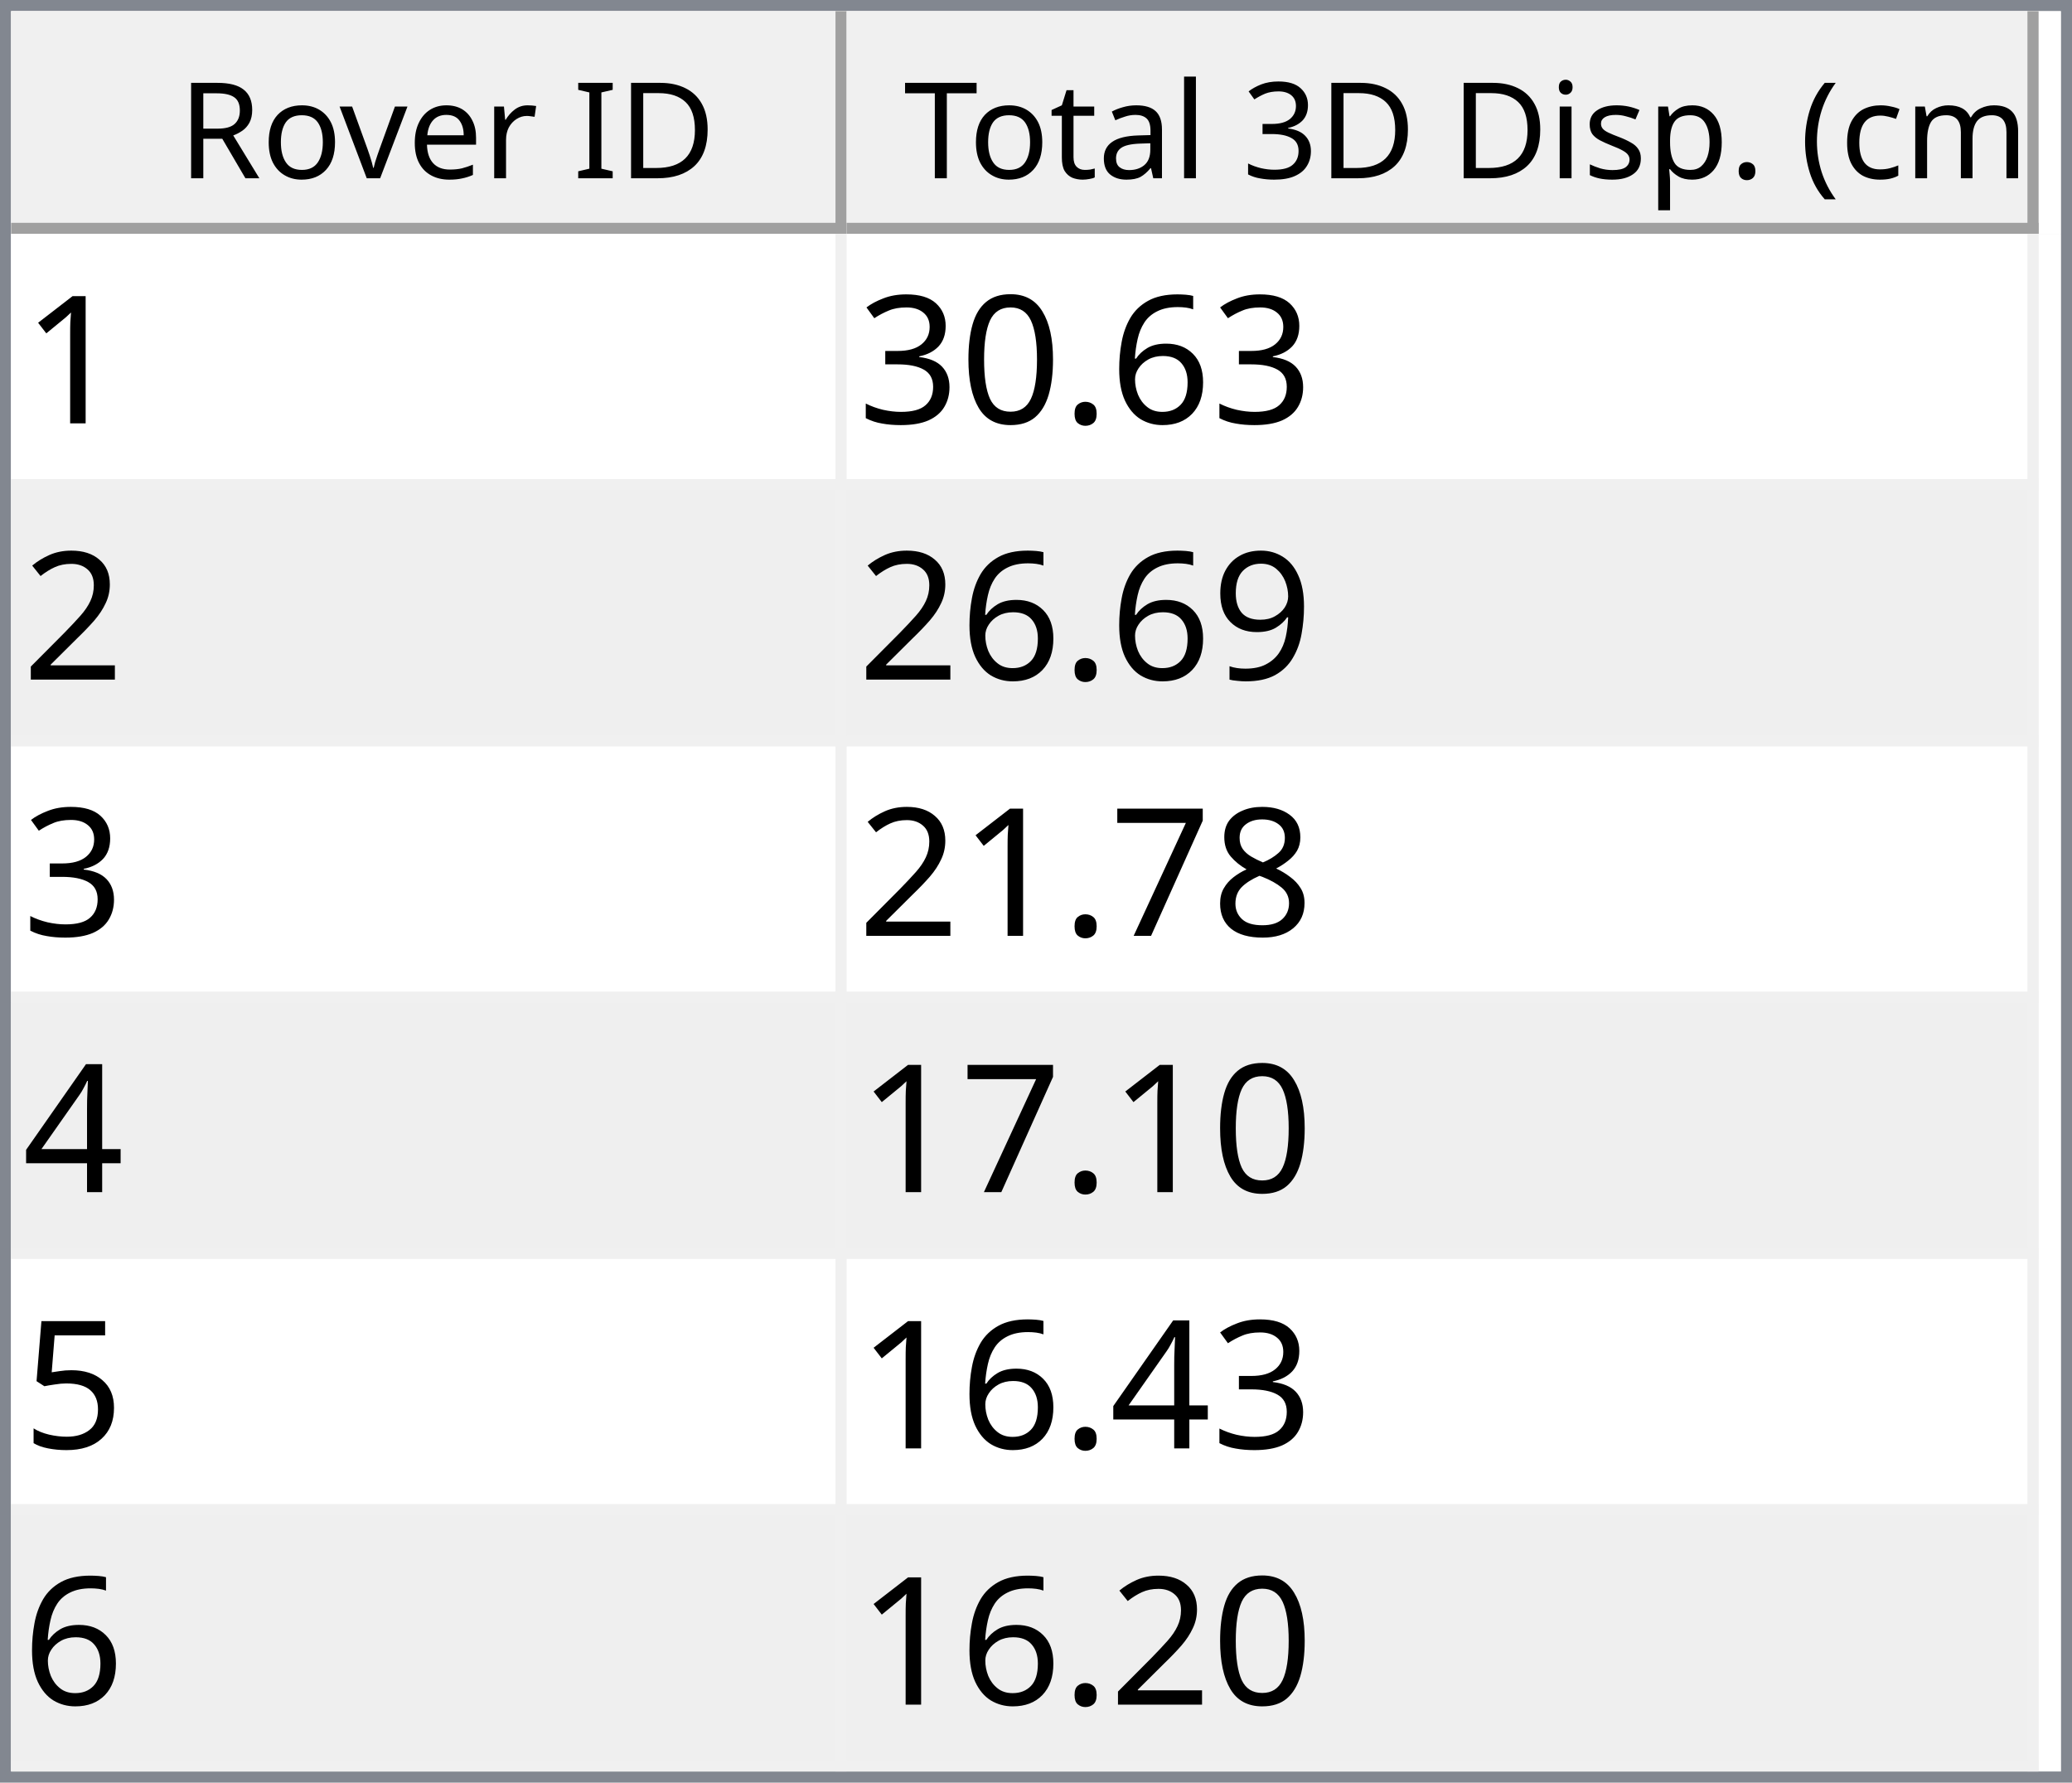
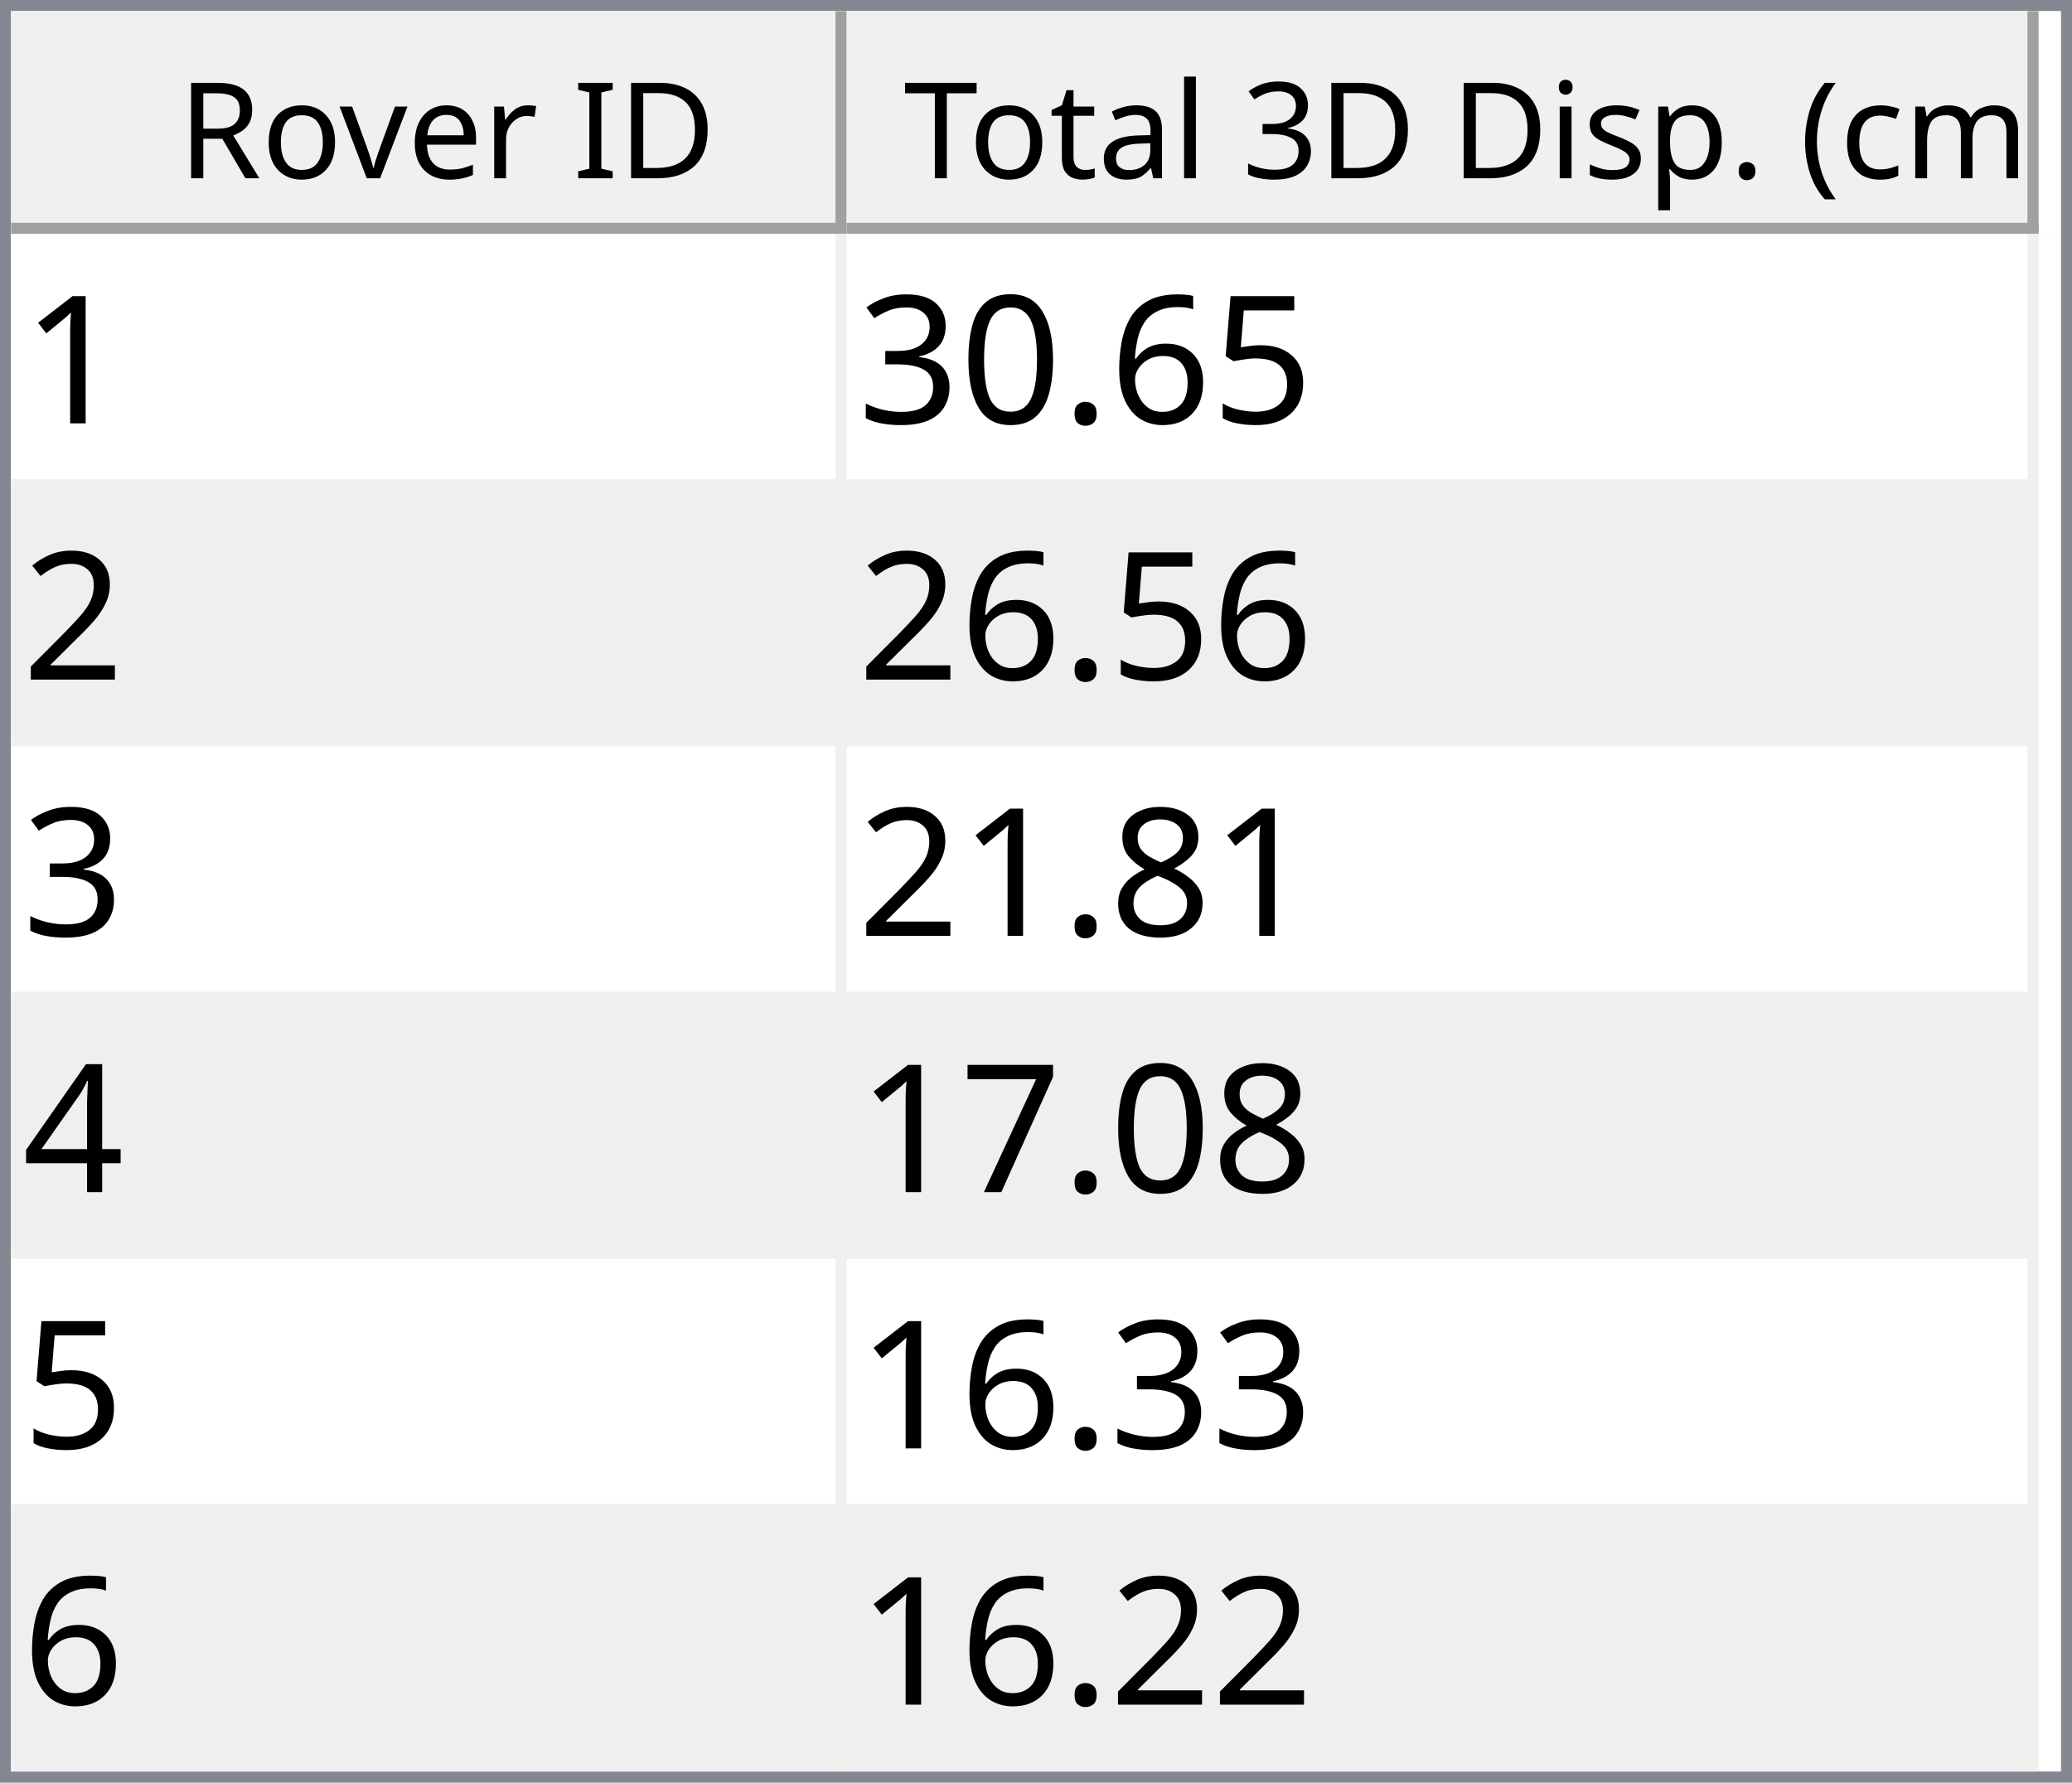
<svg xmlns="http://www.w3.org/2000/svg" style="fill-opacity:1; color-rendering:auto; color-interpolation:auto; text-rendering:auto; stroke:black; stroke-linecap:square; stroke-miterlimit:10; shape-rendering:auto; stroke-opacity:1; fill:black; stroke-dasharray:none; font-weight:normal; stroke-width:1; font-family:'Dialog'; font-style:normal; stroke-linejoin:miter; font-size:12px; stroke-dashoffset:0; image-rendering:auto;" width="186" height="160">
  <defs id="genericDefs" />
  <g>
    <defs id="defs1">
      <clipPath clipPathUnits="userSpaceOnUse" id="clipPath1">
        <path d="M0 0 L186 0 L186 160 L0 160 L0 0 Z" />
      </clipPath>
      <clipPath clipPathUnits="userSpaceOnUse" id="clipPath2">
        <path d="M0 0 L0 160 L186 160 L186 0 Z" />
      </clipPath>
      <clipPath clipPathUnits="userSpaceOnUse" id="clipPath3">
        <path d="M0 0 L0 20 L184 20 L184 0 Z" />
      </clipPath>
      <clipPath clipPathUnits="userSpaceOnUse" id="clipPath4">
        <path d="M0 0 L0 20 L75 20 L75 0 Z" />
      </clipPath>
      <clipPath clipPathUnits="userSpaceOnUse" id="clipPath5">
        <path d="M1 1 L1 19 L74 19 L74 1 Z" />
      </clipPath>
      <clipPath clipPathUnits="userSpaceOnUse" id="clipPath6">
        <path d="M0 0 L0 18 L73 18 L73 0 Z" />
      </clipPath>
      <clipPath clipPathUnits="userSpaceOnUse" id="clipPath7">
        <path d="M-0.5 -0.5 L-0.5 19.5 L74.5 19.5 L74.5 -0.5 Z" />
      </clipPath>
      <clipPath clipPathUnits="userSpaceOnUse" id="clipPath8">
        <path d="M0 0 L0 20 L107 20 L107 0 Z" />
      </clipPath>
      <clipPath clipPathUnits="userSpaceOnUse" id="clipPath9">
        <path d="M1 1 L1 19 L106 19 L106 1 Z" />
      </clipPath>
      <clipPath clipPathUnits="userSpaceOnUse" id="clipPath10">
        <path d="M0 0 L0 18 L105 18 L105 0 Z" />
      </clipPath>
      <clipPath clipPathUnits="userSpaceOnUse" id="clipPath11">
        <path d="M-0.5 -0.5 L-0.5 19.5 L106.5 19.5 L106.5 -0.5 Z" />
      </clipPath>
      <clipPath clipPathUnits="userSpaceOnUse" id="clipPath12">
        <path d="M0 0 L0 138 L184 138 L184 0 Z" />
      </clipPath>
      <clipPath clipPathUnits="userSpaceOnUse" id="clipPath13">
        <path d="M0 0 L0 138 L182 138 L182 0 Z" />
      </clipPath>
      <clipPath clipPathUnits="userSpaceOnUse" id="clipPath14">
        <path d="M-0.5 -0.5 L-0.5 137.5 L181.5 137.5 L181.5 -0.5 Z" />
      </clipPath>
      <clipPath clipPathUnits="userSpaceOnUse" id="clipPath15">
        <path d="M0 0 L0 22 L74 22 L74 0 Z" />
      </clipPath>
      <clipPath clipPathUnits="userSpaceOnUse" id="clipPath16">
        <path d="M0 0 L0 22 L106 22 L106 0 Z" />
      </clipPath>
      <font horiz-adv-x="64.551" id="font1">
        <font-face ascent="107.91" descent="25.098" units-per-em="100" style="font-style:normal; font-family:Segoe UI; font-weight:normal;" />
        <missing-glyph horiz-adv-x="64.551" d="M8.109 0 L8.109 68.266 L56.453 68.266 L56.453 0 L8.109 0 ZM15.328 7.234 L49.219 7.234 L49.219 61.031 L15.328 61.031 L15.328 7.234 Z" />
        <glyph unicode="D" horiz-adv-x="70.117" d="M9.188 0 L9.188 70.016 L28.516 70.016 Q65.531 70.016 65.531 35.891 Q65.531 19.672 55.25 9.836 Q44.969 0 27.734 0 L9.188 0 ZM17.391 62.594 L17.391 7.422 L27.828 7.422 Q41.609 7.422 49.273 14.797 Q56.938 22.172 56.938 35.688 Q56.938 62.594 28.328 62.594 L17.391 62.594 Z" />
        <glyph unicode="I" horiz-adv-x="26.611" d="M17.391 0 L9.188 0 L9.188 70.016 L17.391 70.016 L17.391 0 Z" />
        <glyph unicode=" " horiz-adv-x="27.393" d="" />
        <glyph unicode="r" horiz-adv-x="34.766" d="M34.188 41.891 Q32.078 43.5 28.125 43.5 Q23 43.5 19.555 38.672 Q16.109 33.844 16.109 25.484 L16.109 0 L8.109 0 L8.109 50 L16.109 50 L16.109 39.703 L16.312 39.703 Q18.016 44.969 21.531 47.922 Q25.047 50.875 29.391 50.875 Q32.516 50.875 34.188 50.203 L34.188 41.891 Z" />
        <glyph unicode="e" horiz-adv-x="52.295" d="M48.297 23 L12.984 23 Q13.188 14.656 17.484 10.109 Q21.781 5.562 29.297 5.562 Q37.75 5.562 44.828 11.141 L44.828 3.609 Q38.234 -1.172 27.391 -1.172 Q16.797 -1.172 10.742 5.641 Q4.688 12.453 4.688 24.812 Q4.688 36.469 11.305 43.82 Q17.922 51.172 27.734 51.172 Q37.547 51.172 42.922 44.828 Q48.297 38.484 48.297 27.203 L48.297 23 ZM40.094 29.781 Q40.047 36.719 36.75 40.578 Q33.453 44.438 27.594 44.438 Q21.922 44.438 17.969 40.383 Q14.016 36.328 13.094 29.781 L40.094 29.781 Z" />
        <glyph unicode="v" horiz-adv-x="47.9" d="M47.406 50 L27.484 0 L19.625 0 L0.688 50 L9.469 50 L22.172 13.672 Q23.578 9.672 23.922 6.688 L24.125 6.688 Q24.609 10.453 25.688 13.484 L38.969 50 L47.406 50 Z" />
        <glyph unicode="o" horiz-adv-x="58.594" d="M29 -1.172 Q17.922 -1.172 11.305 5.836 Q4.688 12.844 4.688 24.422 Q4.688 37.016 11.57 44.094 Q18.453 51.172 30.172 51.172 Q41.359 51.172 47.633 44.289 Q53.906 37.406 53.906 25.203 Q53.906 13.234 47.141 6.031 Q40.375 -1.172 29 -1.172 ZM29.594 44.438 Q21.875 44.438 17.383 39.188 Q12.891 33.938 12.891 24.703 Q12.891 15.828 17.43 10.695 Q21.969 5.562 29.594 5.562 Q37.359 5.562 41.531 10.594 Q45.703 15.625 45.703 24.906 Q45.703 34.281 41.531 39.359 Q37.359 44.438 29.594 44.438 Z" />
        <glyph unicode="R" horiz-adv-x="59.814" d="M59.375 0 L49.609 0 L37.891 19.625 Q36.281 22.359 34.766 24.289 Q33.25 26.219 31.664 27.438 Q30.078 28.656 28.25 29.219 Q26.422 29.781 24.125 29.781 L17.391 29.781 L17.391 0 L9.188 0 L9.188 70.016 L30.078 70.016 Q34.672 70.016 38.555 68.867 Q42.438 67.719 45.289 65.375 Q48.141 63.031 49.758 59.547 Q51.375 56.062 51.375 51.375 Q51.375 47.703 50.273 44.656 Q49.172 41.609 47.148 39.211 Q45.125 36.812 42.266 35.133 Q39.406 33.453 35.844 32.516 L35.844 32.328 Q37.594 31.547 38.891 30.547 Q40.188 29.547 41.359 28.18 Q42.531 26.812 43.68 25.078 Q44.828 23.344 46.234 21.047 L59.375 0 ZM17.391 62.594 L17.391 37.203 L28.516 37.203 Q31.594 37.203 34.203 38.133 Q36.812 39.062 38.719 40.797 Q40.625 42.531 41.703 45.047 Q42.781 47.562 42.781 50.688 Q42.781 56.297 39.141 59.445 Q35.5 62.594 28.609 62.594 L17.391 62.594 Z" />
        <glyph unicode=")" horiz-adv-x="30.176" d="M8.297 -15.922 L1.172 -15.922 Q16.406 2.344 16.406 26.812 Q16.406 51.469 1.078 70.016 L8.297 70.016 Q23.531 52.156 23.531 26.703 Q23.531 1.375 8.297 -15.922 Z" />
        <glyph unicode="m" horiz-adv-x="86.133" d="M79.109 0 L71.094 0 L71.094 28.719 Q71.094 37.016 68.531 40.727 Q65.969 44.438 59.906 44.438 Q54.781 44.438 51.195 39.75 Q47.609 35.062 47.609 28.516 L47.609 0 L39.594 0 L39.594 29.688 Q39.594 44.438 28.219 44.438 Q22.953 44.438 19.531 40.016 Q16.109 35.594 16.109 28.516 L16.109 0 L8.109 0 L8.109 50 L16.109 50 L16.109 42.094 L16.312 42.094 Q21.625 51.172 31.844 51.172 Q36.969 51.172 40.773 48.312 Q44.578 45.453 46 40.828 Q51.562 51.172 62.594 51.172 Q79.109 51.172 79.109 30.812 L79.109 0 Z" />
        <glyph unicode="c" horiz-adv-x="46.191" d="M42.188 2.297 Q36.422 -1.172 28.516 -1.172 Q17.828 -1.172 11.258 5.789 Q4.688 12.75 4.688 23.828 Q4.688 36.188 11.766 43.68 Q18.844 51.172 30.672 51.172 Q37.25 51.172 42.281 48.734 L42.281 40.531 Q36.719 44.438 30.375 44.438 Q22.703 44.438 17.797 38.945 Q12.891 33.453 12.891 24.516 Q12.891 15.719 17.508 10.641 Q22.125 5.562 29.891 5.562 Q36.422 5.562 42.188 9.906 L42.188 2.297 Z" />
        <glyph unicode="(" horiz-adv-x="30.176" d="M29.109 -15.922 L21.969 -15.922 Q6.844 1.375 6.844 26.703 Q6.844 52.156 21.969 70.016 L29.203 70.016 Q13.875 51.469 13.875 26.812 Q13.875 2.344 29.109 -15.922 Z" />
        <glyph unicode="." horiz-adv-x="21.68" d="M10.891 -1.078 Q8.641 -1.078 7.055 0.539 Q5.469 2.156 5.469 4.391 Q5.469 6.641 7.055 8.273 Q8.641 9.906 10.891 9.906 Q13.188 9.906 14.797 8.273 Q16.406 6.641 16.406 4.391 Q16.406 2.156 14.797 0.539 Q13.188 -1.078 10.891 -1.078 Z" />
        <glyph unicode="p" horiz-adv-x="58.789" d="M16.312 7.234 L16.109 7.234 L16.109 -23 L8.109 -23 L8.109 50 L16.109 50 L16.109 41.219 L16.312 41.219 Q22.219 51.172 33.594 51.172 Q43.266 51.172 48.688 44.461 Q54.109 37.75 54.109 26.469 Q54.109 13.922 48 6.375 Q41.891 -1.172 31.297 -1.172 Q21.578 -1.172 16.312 7.234 ZM16.109 27.391 L16.109 20.406 Q16.109 14.203 20.141 9.883 Q24.172 5.562 30.375 5.562 Q37.641 5.562 41.773 11.133 Q45.906 16.703 45.906 26.609 Q45.906 34.969 42.047 39.703 Q38.188 44.438 31.594 44.438 Q24.609 44.438 20.359 39.578 Q16.109 34.719 16.109 27.391 Z" />
        <glyph unicode="s" horiz-adv-x="42.432" d="M5.078 1.812 L5.078 10.406 Q11.625 5.562 19.484 5.562 Q30.031 5.562 30.031 12.594 Q30.031 14.594 29.125 15.992 Q28.219 17.391 26.68 18.461 Q25.141 19.531 23.07 20.383 Q21 21.234 18.609 22.172 Q15.281 23.484 12.766 24.828 Q10.25 26.172 8.57 27.859 Q6.891 29.547 6.031 31.695 Q5.172 33.844 5.172 36.719 Q5.172 40.234 6.789 42.945 Q8.406 45.656 11.086 47.484 Q13.766 49.312 17.211 50.242 Q20.656 51.172 24.312 51.172 Q30.812 51.172 35.938 48.922 L35.938 40.828 Q30.422 44.438 23.25 44.438 Q21 44.438 19.195 43.922 Q17.391 43.406 16.094 42.477 Q14.797 41.547 14.086 40.258 Q13.375 38.969 13.375 37.406 Q13.375 35.453 14.086 34.133 Q14.797 32.812 16.164 31.789 Q17.531 30.766 19.484 29.938 Q21.438 29.109 23.922 28.125 Q27.25 26.859 29.883 25.516 Q32.516 24.172 34.375 22.484 Q36.234 20.797 37.234 18.602 Q38.234 16.406 38.234 13.375 Q38.234 9.672 36.602 6.938 Q34.969 4.203 32.234 2.398 Q29.5 0.594 25.93 -0.289 Q22.359 -1.172 18.453 -1.172 Q10.75 -1.172 5.078 1.812 Z" />
        <glyph unicode="i" horiz-adv-x="24.219" d="M12.203 62.703 Q10.062 62.703 8.547 64.164 Q7.031 65.625 7.031 67.875 Q7.031 70.125 8.547 71.609 Q10.062 73.094 12.203 73.094 Q14.406 73.094 15.945 71.609 Q17.484 70.125 17.484 67.875 Q17.484 65.719 15.945 64.211 Q14.406 62.703 12.203 62.703 ZM16.109 0 L8.109 0 L8.109 50 L16.109 50 L16.109 0 Z" />
        <glyph unicode="3" horiz-adv-x="53.906" d="M46.531 19.828 Q46.531 15.094 44.75 11.211 Q42.969 7.328 39.719 4.57 Q36.469 1.812 31.93 0.297 Q27.391 -1.219 21.922 -1.219 Q11.922 -1.219 6 2.594 L6 11.188 Q13.094 5.609 22.219 5.609 Q25.875 5.609 28.828 6.539 Q31.781 7.469 33.906 9.227 Q36.031 10.984 37.18 13.477 Q38.328 15.969 38.328 19.094 Q38.328 32.812 18.797 32.812 L12.984 32.812 L12.984 39.594 L18.5 39.594 Q35.797 39.594 35.797 52.484 Q35.797 64.406 22.609 64.406 Q15.188 64.406 8.688 59.422 L8.688 67.188 Q15.375 71.188 24.609 71.188 Q29 71.188 32.57 69.969 Q36.141 68.75 38.68 66.555 Q41.219 64.359 42.609 61.281 Q44 58.203 44 54.5 Q44 40.672 30.031 36.719 L30.031 36.531 Q33.594 36.141 36.625 34.797 Q39.656 33.453 41.852 31.305 Q44.047 29.156 45.289 26.25 Q46.531 23.344 46.531 19.828 Z" />
        <glyph unicode="l" horiz-adv-x="24.219" d="M16.109 0 L8.109 0 L8.109 74.031 L16.109 74.031 L16.109 0 Z" />
        <glyph unicode="a" horiz-adv-x="50.879" d="M43.891 0 L35.891 0 L35.891 7.812 L35.688 7.812 Q30.469 -1.172 20.312 -1.172 Q12.844 -1.172 8.617 2.781 Q4.391 6.734 4.391 13.281 Q4.391 27.297 20.906 29.594 L35.891 31.688 Q35.891 44.438 25.594 44.438 Q16.547 44.438 9.281 38.281 L9.281 46.484 Q16.656 51.172 26.266 51.172 Q43.891 51.172 43.891 32.516 L43.891 0 ZM35.891 25.297 L23.828 23.641 Q18.266 22.859 15.43 20.875 Q12.594 18.891 12.594 13.875 Q12.594 10.203 15.211 7.883 Q17.828 5.562 22.172 5.562 Q28.125 5.562 32.008 9.742 Q35.891 13.922 35.891 20.312 L35.891 25.297 Z" />
        <glyph unicode="t" horiz-adv-x="33.887" d="M31.297 0.484 Q28.469 -1.078 23.828 -1.078 Q10.688 -1.078 10.688 13.578 L10.688 43.172 L2.094 43.172 L2.094 50 L10.688 50 L10.688 62.203 L18.703 64.797 L18.703 50 L31.297 50 L31.297 43.172 L18.703 43.172 L18.703 14.984 Q18.703 9.969 20.414 7.82 Q22.125 5.672 26.078 5.672 Q29.109 5.672 31.297 7.328 L31.297 0.484 Z" />
        <glyph unicode="T" horiz-adv-x="52.393" d="M50.594 62.594 L30.375 62.594 L30.375 0 L22.172 0 L22.172 62.594 L2 62.594 L2 70.016 L50.594 70.016 L50.594 62.594 Z" />
      </font>
      <font horiz-adv-x="75.0" id="font2">
        <font-face ascent="100.537" descent="21.973" units-per-em="100" style="font-style:normal; font-family:sans-serif; font-weight:normal;" />
        <missing-glyph horiz-adv-x="75.0" d="M12.5 0 L12.5 62.5 L62.5 62.5 L62.5 0 L12.5 0 ZM14.062 1.562 L60.938 1.562 L60.938 60.938 L14.062 60.938 L14.062 1.562 Z" />
        <glyph unicode="1" horiz-adv-x="55.615" d="M37.25 0 L28.469 0 L28.469 56 Q25.297 52.984 20.141 49.953 Q14.984 46.922 10.891 45.406 L10.891 53.906 Q18.266 57.375 23.781 62.305 Q29.297 67.234 31.594 71.875 L37.25 71.875 L37.25 0 Z" />
+         <glyph unicode="5" horiz-adv-x="55.615" d="M4.156 18.75 L13.375 19.531 Q14.406 12.797 18.141 9.398 Q21.875 6 27.156 6 Q33.5 6 37.891 10.789 Q42.281 15.578 42.281 23.484 Q42.281 31 38.062 35.352 Q33.844 39.703 27 39.703 Q22.75 39.703 19.336 37.773 Q15.922 35.844 13.969 32.766 L5.719 33.844 L12.641 70.609 L48.25 70.609 L48.25 62.203 L19.672 62.203 L15.828 42.969 Q22.266 47.469 29.344 47.469 Q38.719 47.469 45.164 40.969 Q51.609 34.469 51.609 24.266 Q51.609 14.547 45.953 7.469 Q39.062 -1.219 27.156 -1.219 Q17.391 -1.219 11.211 4.25 Q5.031 9.719 4.156 18.75 Z" />
        <glyph unicode="6" horiz-adv-x="55.615" d="M49.75 54.047 L41.016 53.375 Q39.844 58.547 37.703 60.891 Q34.125 64.656 28.906 64.656 Q24.703 64.656 21.531 62.312 Q17.391 59.281 14.992 53.469 Q12.594 47.656 12.5 36.922 Q15.672 41.75 20.266 44.094 Q24.859 46.438 29.891 46.438 Q38.672 46.438 44.852 39.969 Q51.031 33.5 51.031 23.25 Q51.031 16.5 48.125 10.719 Q45.219 4.938 40.141 1.859 Q35.062 -1.219 28.609 -1.219 Q17.625 -1.219 10.695 6.859 Q3.766 14.938 3.766 33.5 Q3.766 54.25 11.422 63.672 Q18.109 71.875 29.438 71.875 Q37.891 71.875 43.289 67.141 Q48.688 62.406 49.75 54.047 ZM13.875 23.188 Q13.875 18.656 15.797 14.508 Q17.719 10.359 21.188 8.18 Q24.656 6 28.469 6 Q34.031 6 38.039 10.492 Q42.047 14.984 42.047 22.703 Q42.047 30.125 38.086 34.398 Q34.125 38.672 28.125 38.672 Q22.172 38.672 18.023 34.398 Q13.875 30.125 13.875 23.188 Z" />
        <glyph unicode="." horiz-adv-x="27.783" d="M9.078 0 L9.078 10.016 L19.094 10.016 L19.094 0 L9.078 0 Z" />
        <glyph unicode="0" horiz-adv-x="55.615" d="M4.156 35.297 Q4.156 48 6.766 55.742 Q9.375 63.484 14.523 67.68 Q19.672 71.875 27.484 71.875 Q33.25 71.875 37.594 69.555 Q41.938 67.234 44.773 62.867 Q47.609 58.5 49.219 52.227 Q50.828 45.953 50.828 35.297 Q50.828 22.703 48.242 14.969 Q45.656 7.234 40.508 3.008 Q35.359 -1.219 27.484 -1.219 Q17.141 -1.219 11.234 6.203 Q4.156 15.141 4.156 35.297 ZM13.188 35.297 Q13.188 17.672 17.312 11.836 Q21.438 6 27.484 6 Q33.547 6 37.672 11.859 Q41.797 17.719 41.797 35.297 Q41.797 52.984 37.672 58.789 Q33.547 64.594 27.391 64.594 Q21.344 64.594 17.719 59.469 Q13.188 52.938 13.188 35.297 Z" />
        <glyph unicode="3" horiz-adv-x="55.615" d="M4.203 18.891 L12.984 20.062 Q14.5 12.594 18.141 9.297 Q21.781 6 27 6 Q33.203 6 37.477 10.297 Q41.75 14.594 41.75 20.953 Q41.75 27 37.797 30.93 Q33.844 34.859 27.734 34.859 Q25.25 34.859 21.531 33.891 L22.516 41.609 Q23.391 41.5 23.922 41.5 Q29.547 41.5 34.039 44.43 Q38.531 47.359 38.531 53.469 Q38.531 58.297 35.258 61.477 Q31.984 64.656 26.812 64.656 Q21.688 64.656 18.266 61.43 Q14.844 58.203 13.875 51.766 L5.078 53.328 Q6.688 62.156 12.398 67.016 Q18.109 71.875 26.609 71.875 Q32.469 71.875 37.398 69.359 Q42.328 66.844 44.945 62.5 Q47.562 58.156 47.562 53.266 Q47.562 48.641 45.07 44.828 Q42.578 41.016 37.703 38.766 Q44.047 37.312 47.562 32.695 Q51.078 28.078 51.078 21.141 Q51.078 11.766 44.242 5.25 Q37.406 -1.266 26.953 -1.266 Q17.531 -1.266 11.305 4.352 Q5.078 9.969 4.203 18.891 Z" />
        <glyph unicode="2" horiz-adv-x="55.615" d="M50.344 8.453 L50.344 0 L3.031 0 Q2.938 3.172 4.047 6.109 Q5.859 10.938 9.836 15.625 Q13.812 20.312 21.344 26.469 Q33.016 36.031 37.117 41.625 Q41.219 47.219 41.219 52.203 Q41.219 57.422 37.477 61.008 Q33.734 64.594 27.734 64.594 Q21.391 64.594 17.578 60.789 Q13.766 56.984 13.719 50.25 L4.688 51.172 Q5.609 61.281 11.664 66.578 Q17.719 71.875 27.938 71.875 Q38.234 71.875 44.242 66.164 Q50.25 60.453 50.25 52 Q50.25 47.703 48.492 43.555 Q46.734 39.406 42.656 34.812 Q38.578 30.219 29.109 22.219 Q21.188 15.578 18.945 13.211 Q16.703 10.844 15.234 8.453 L50.344 8.453 Z" />
-         <glyph unicode="9" horiz-adv-x="55.615" d="M5.469 16.547 L13.922 17.328 Q14.984 11.375 18.016 8.688 Q21.047 6 25.781 6 Q29.828 6 32.883 7.859 Q35.938 9.719 37.891 12.82 Q39.844 15.922 41.164 21.195 Q42.484 26.469 42.484 31.938 Q42.484 32.516 42.438 33.688 Q39.797 29.5 35.234 26.883 Q30.672 24.266 25.344 24.266 Q16.453 24.266 10.305 30.711 Q4.156 37.156 4.156 47.703 Q4.156 58.594 10.578 65.234 Q17 71.875 26.656 71.875 Q33.641 71.875 39.43 68.117 Q45.219 64.359 48.219 57.398 Q51.219 50.438 51.219 37.25 Q51.219 23.531 48.242 15.406 Q45.266 7.281 39.383 3.031 Q33.5 -1.219 25.594 -1.219 Q17.188 -1.219 11.867 3.445 Q6.547 8.109 5.469 16.547 ZM41.453 48.141 Q41.453 55.719 37.43 60.156 Q33.406 64.594 27.734 64.594 Q21.875 64.594 17.531 59.812 Q13.188 55.031 13.188 47.406 Q13.188 40.578 17.312 36.305 Q21.438 32.031 27.484 32.031 Q33.594 32.031 37.523 36.305 Q41.453 40.578 41.453 48.141 Z" />
        <glyph unicode="8" horiz-adv-x="55.615" d="M17.672 38.812 Q12.203 40.828 9.57 44.539 Q6.938 48.25 6.938 53.422 Q6.938 61.234 12.555 66.555 Q18.172 71.875 27.484 71.875 Q36.859 71.875 42.578 66.43 Q48.297 60.984 48.297 53.172 Q48.297 48.188 45.68 44.508 Q43.062 40.828 37.75 38.812 Q44.344 36.672 47.781 31.883 Q51.219 27.094 51.219 20.453 Q51.219 11.281 44.727 5.031 Q38.234 -1.219 27.641 -1.219 Q17.047 -1.219 10.547 5.055 Q4.047 11.328 4.047 20.703 Q4.047 27.688 7.594 32.398 Q11.141 37.109 17.672 38.812 ZM15.922 53.719 Q15.922 48.641 19.195 45.414 Q22.469 42.188 27.688 42.188 Q32.766 42.188 36.016 45.383 Q39.266 48.578 39.266 53.219 Q39.266 58.062 35.914 61.359 Q32.562 64.656 27.594 64.656 Q22.562 64.656 19.242 61.43 Q15.922 58.203 15.922 53.719 ZM13.094 20.656 Q13.094 16.891 14.875 13.375 Q16.656 9.859 20.172 7.93 Q23.688 6 27.734 6 Q34.031 6 38.133 10.055 Q42.234 14.109 42.234 20.359 Q42.234 26.703 38.016 30.859 Q33.797 35.016 27.438 35.016 Q21.234 35.016 17.164 30.914 Q13.094 26.812 13.094 20.656 Z" />
+         <glyph unicode="4" horiz-adv-x="55.615" d="M32.328 0 L32.328 17.141 L1.266 17.141 L1.266 25.203 L33.938 71.578 L41.109 71.578 L41.109 25.203 L50.781 25.203 L50.781 17.141 L41.109 17.141 L41.109 0 L32.328 0 ZM32.328 25.203 L32.328 57.469 L9.906 25.203 L32.328 25.203 Z" />
        <glyph unicode="7" horiz-adv-x="55.615" d="M4.734 62.203 L4.734 70.656 L51.078 70.656 L51.078 63.812 Q44.234 56.547 37.523 44.484 Q30.812 32.422 27.156 19.672 Q24.516 10.688 23.781 0 L14.75 0 Q14.891 8.453 18.062 20.414 Q21.234 32.375 27.172 43.484 Q33.109 54.594 39.797 62.203 L4.734 62.203 Z" />
-         <glyph unicode="4" horiz-adv-x="55.615" d="M32.328 0 L32.328 17.141 L1.266 17.141 L1.266 25.203 L33.938 71.578 L41.109 71.578 L41.109 25.203 L50.781 25.203 L50.781 17.141 L41.109 17.141 L41.109 0 L32.328 0 ZM32.328 25.203 L32.328 57.469 L9.906 25.203 L32.328 25.203 Z" />
-         <glyph unicode="5" horiz-adv-x="55.615" d="M4.156 18.75 L13.375 19.531 Q14.406 12.797 18.141 9.398 Q21.875 6 27.156 6 Q33.5 6 37.891 10.789 Q42.281 15.578 42.281 23.484 Q42.281 31 38.062 35.352 Q33.844 39.703 27 39.703 Q22.75 39.703 19.336 37.773 Q15.922 35.844 13.969 32.766 L5.719 33.844 L12.641 70.609 L48.25 70.609 L48.25 62.203 L19.672 62.203 L15.828 42.969 Q22.266 47.469 29.344 47.469 Q38.719 47.469 45.164 40.969 Q51.609 34.469 51.609 24.266 Q51.609 14.547 45.953 7.469 Q39.062 -1.219 27.156 -1.219 Q17.391 -1.219 11.211 4.25 Q5.031 9.719 4.156 18.75 Z" />
      </font>
    </defs>
    <g style="fill:white; stroke:white;">
      <rect x="0" y="0" width="186" style="clip-path:url(#clipPath1); stroke:none;" height="160" />
    </g>
    <g style="fill:white; text-rendering:optimizeSpeed; color-rendering:optimizeSpeed; image-rendering:optimizeSpeed; shape-rendering:crispEdges; stroke:white; color-interpolation:sRGB;">
      <rect x="0" width="186" height="160" y="0" style="stroke:none;" />
      <path style="stroke:none;" d="M0 160 L186 160 L186 0 L0 0 Z" />
    </g>
    <g style="fill:rgb(240,240,240); font-family:'Segoe UI'; stroke:rgb(240,240,240);">
      <rect x="0" y="0" width="186" style="clip-path:url(#clipPath2); stroke:none;" height="160" />
    </g>
    <g style="fill:rgb(130,135,144); font-family:'Segoe UI'; stroke:rgb(130,135,144);">
      <path d="M0 0 L186 0 L186 160 L0 160 L0 0 ZM1 1 L185 1 L185 159 L1 159 L1 1 Z" style="fill-rule:evenodd; clip-path:url(#clipPath2); stroke:none;" />
    </g>
    <g style="fill:white; font-family:'Segoe UI'; stroke:white;" transform="translate(1,1)">
      <rect x="0" y="0" width="184" style="clip-path:url(#clipPath3); stroke:none;" height="20" />
    </g>
    <g style="fill:rgb(240,240,240); font-family:'Segoe UI'; stroke:rgb(240,240,240);" transform="translate(1,1)">
      <rect x="0" y="0" width="75" style="clip-path:url(#clipPath4); stroke:none;" height="20" />
    </g>
    <g style="font-family:'Segoe UI';" transform="translate(2,2)">
      <text x="14" xml:space="preserve" y="14" style="clip-path:url(#clipPath6); stroke:none;">Rover ID</text>
    </g>
    <g style="fill:rgb(160,160,160); font-family:'Segoe UI'; stroke:rgb(160,160,160); stroke-linejoin:bevel;" transform="translate(1.5,1.5)">
      <line x1="74" x2="74" y1="0" style="fill:none; clip-path:url(#clipPath7);" y2="19" />
    </g>
    <g style="fill:rgb(160,160,160); font-family:'Segoe UI'; stroke:rgb(160,160,160); stroke-linejoin:bevel;" transform="matrix(1,0,0,1,1,1) translate(0.5,0.5)">
      <line x1="0" x2="74" y1="19" style="fill:none; clip-path:url(#clipPath7);" y2="19" />
    </g>
    <g style="fill:rgb(240,240,240); font-family:'Segoe UI'; stroke:rgb(240,240,240);" transform="translate(76,1)">
      <rect x="0" y="0" width="107" style="clip-path:url(#clipPath8); stroke:none;" height="20" />
    </g>
    <g style="font-family:'Segoe UI';" transform="translate(77,2)">
      <text x="1" xml:space="preserve" y="14" style="clip-path:url(#clipPath10); stroke:none;"> Total 3D Disp. (cm)</text>
    </g>
    <g style="fill:rgb(160,160,160); font-family:'Segoe UI'; stroke:rgb(160,160,160); stroke-linejoin:bevel;" transform="translate(76.5,1.5)">
      <line x1="106" x2="106" y1="0" style="fill:none; clip-path:url(#clipPath11);" y2="19" />
    </g>
    <g style="fill:rgb(160,160,160); font-family:'Segoe UI'; stroke:rgb(160,160,160); stroke-linejoin:bevel;" transform="matrix(1,0,0,1,76,1) translate(0.5,0.5)">
      <line x1="0" x2="106" y1="19" style="fill:none; clip-path:url(#clipPath11);" y2="19" />
    </g>
    <g style="fill:white; font-family:'Segoe UI'; stroke:white;" transform="translate(1,21)">
      <rect x="0" y="0" width="184" style="clip-path:url(#clipPath12); stroke:none;" height="138" />
    </g>
    <g style="fill:rgb(240,240,240); font-size:16px; font-family:sans-serif; stroke:rgb(240,240,240);" transform="translate(1,21)">
      <rect x="0" y="0" width="182" style="clip-path:url(#clipPath13); stroke:none;" height="138" />
      <line transform="translate(0.5,0.5)" x1="0" x2="181" y1="22" style="clip-path:url(#clipPath14); fill:none; stroke-linejoin:bevel;" y2="22" />
    </g>
    <g transform="matrix(1,0,0,1,1,21) translate(0.5,0.5)" style="fill:rgb(240,240,240); font-size:16px; font-family:sans-serif; stroke:rgb(240,240,240); stroke-linejoin:bevel;">
      <line x1="0" x2="181" y1="45" style="fill:none; clip-path:url(#clipPath14);" y2="45" />
    </g>
    <g transform="matrix(1,0,0,1,1,21) translate(0.5,0.5)" style="fill:rgb(240,240,240); font-size:16px; font-family:sans-serif; stroke:rgb(240,240,240); stroke-linejoin:bevel;">
      <line x1="0" x2="181" y1="68" style="fill:none; clip-path:url(#clipPath14);" y2="68" />
    </g>
    <g transform="matrix(1,0,0,1,1,21) translate(0.5,0.5)" style="fill:rgb(240,240,240); font-size:16px; font-family:sans-serif; stroke:rgb(240,240,240); stroke-linejoin:bevel;">
      <line x1="0" x2="181" y1="91" style="fill:none; clip-path:url(#clipPath14);" y2="91" />
    </g>
    <g transform="matrix(1,0,0,1,1,21) translate(0.5,0.5)" style="fill:rgb(240,240,240); font-size:16px; font-family:sans-serif; stroke:rgb(240,240,240); stroke-linejoin:bevel;">
      <line x1="0" x2="181" y1="114" style="fill:none; clip-path:url(#clipPath14);" y2="114" />
    </g>
    <g transform="matrix(1,0,0,1,1,21) translate(0.5,0.5)" style="fill:rgb(240,240,240); font-size:16px; font-family:sans-serif; stroke:rgb(240,240,240); stroke-linejoin:bevel;">
      <line x1="0" x2="181" y1="137" style="fill:none; clip-path:url(#clipPath14);" y2="137" />
    </g>
    <g transform="matrix(1,0,0,1,1,21) translate(0.5,0.5)" style="fill:rgb(240,240,240); font-size:16px; font-family:sans-serif; stroke:rgb(240,240,240); stroke-linejoin:bevel;">
      <line x1="74" x2="74" y1="0" style="fill:none; clip-path:url(#clipPath14);" y2="137" />
    </g>
    <g transform="matrix(1,0,0,1,1,21) translate(0.5,0.5)" style="fill:rgb(240,240,240); font-size:16px; font-family:sans-serif; stroke:rgb(240,240,240); stroke-linejoin:bevel;">
      <line x1="181" x2="181" y1="0" style="fill:none; clip-path:url(#clipPath14);" y2="137" />
    </g>
    <g style="fill:white; font-size:16px; font-family:sans-serif; stroke:white;" transform="matrix(1,0,0,1,1,21)">
      <rect x="0" y="0" width="74" style="clip-path:url(#clipPath15); stroke:none;" height="22" />
      <text x="1" y="17" style="fill:black; clip-path:url(#clipPath15); stroke:none;" xml:space="preserve">1</text>
    </g>
    <g style="fill:white; font-size:16px; font-family:sans-serif; stroke:white;" transform="matrix(1,0,0,1,1,21) translate(75,0)">
      <rect x="0" y="0" width="106" style="clip-path:url(#clipPath16); stroke:none;" height="22" />
-       <text x="1" y="17" style="fill:black; clip-path:url(#clipPath16); stroke:none;" xml:space="preserve">30.63</text>
+       <text x="1" y="17" style="fill:black; clip-path:url(#clipPath16); stroke:none;" xml:space="preserve">30.65</text>
    </g>
    <g style="fill:rgb(239,239,239); font-size:16px; font-family:sans-serif; stroke:rgb(239,239,239);" transform="matrix(1,0,0,1,1,21) translate(0,23)">
      <rect x="0" y="0" width="74" style="clip-path:url(#clipPath15); stroke:none;" height="22" />
      <text x="1" y="17" style="fill:black; clip-path:url(#clipPath15); stroke:none;" xml:space="preserve">2</text>
    </g>
    <g style="fill:rgb(239,239,239); font-size:16px; font-family:sans-serif; stroke:rgb(239,239,239);" transform="matrix(1,0,0,1,1,21) translate(75,23)">
      <rect x="0" y="0" width="106" style="clip-path:url(#clipPath16); stroke:none;" height="22" />
-       <text x="1" y="17" style="fill:black; clip-path:url(#clipPath16); stroke:none;" xml:space="preserve">26.69</text>
+       <text x="1" y="17" style="fill:black; clip-path:url(#clipPath16); stroke:none;" xml:space="preserve">26.56</text>
    </g>
    <g style="fill:white; font-size:16px; font-family:sans-serif; stroke:white;" transform="matrix(1,0,0,1,1,21) translate(0,46)">
      <rect x="0" y="0" width="74" style="clip-path:url(#clipPath15); stroke:none;" height="22" />
      <text x="1" y="17" style="fill:black; clip-path:url(#clipPath15); stroke:none;" xml:space="preserve">3</text>
    </g>
    <g style="fill:white; font-size:16px; font-family:sans-serif; stroke:white;" transform="matrix(1,0,0,1,1,21) translate(75,46)">
      <rect x="0" y="0" width="106" style="clip-path:url(#clipPath16); stroke:none;" height="22" />
-       <text x="1" y="17" style="fill:black; clip-path:url(#clipPath16); stroke:none;" xml:space="preserve">21.78</text>
+       <text x="1" y="17" style="fill:black; clip-path:url(#clipPath16); stroke:none;" xml:space="preserve">21.81</text>
    </g>
    <g style="fill:rgb(239,239,239); font-size:16px; font-family:sans-serif; stroke:rgb(239,239,239);" transform="matrix(1,0,0,1,1,21) translate(0,69)">
      <rect x="0" y="0" width="74" style="clip-path:url(#clipPath15); stroke:none;" height="22" />
      <text x="1" y="17" style="fill:black; clip-path:url(#clipPath15); stroke:none;" xml:space="preserve">4</text>
    </g>
    <g style="fill:rgb(239,239,239); font-size:16px; font-family:sans-serif; stroke:rgb(239,239,239);" transform="matrix(1,0,0,1,1,21) translate(75,69)">
      <rect x="0" y="0" width="106" style="clip-path:url(#clipPath16); stroke:none;" height="22" />
-       <text x="1" y="17" style="fill:black; clip-path:url(#clipPath16); stroke:none;" xml:space="preserve">17.10</text>
+       <text x="1" y="17" style="fill:black; clip-path:url(#clipPath16); stroke:none;" xml:space="preserve">17.08</text>
    </g>
    <g style="fill:white; font-size:16px; font-family:sans-serif; stroke:white;" transform="matrix(1,0,0,1,1,21) translate(0,92)">
      <rect x="0" y="0" width="74" style="clip-path:url(#clipPath15); stroke:none;" height="22" />
      <text x="1" y="17" style="fill:black; clip-path:url(#clipPath15); stroke:none;" xml:space="preserve">5</text>
    </g>
    <g style="fill:white; font-size:16px; font-family:sans-serif; stroke:white;" transform="matrix(1,0,0,1,1,21) translate(75,92)">
      <rect x="0" y="0" width="106" style="clip-path:url(#clipPath16); stroke:none;" height="22" />
-       <text x="1" y="17" style="fill:black; clip-path:url(#clipPath16); stroke:none;" xml:space="preserve">16.43</text>
+       <text x="1" y="17" style="fill:black; clip-path:url(#clipPath16); stroke:none;" xml:space="preserve">16.33</text>
    </g>
    <g style="fill:rgb(239,239,239); font-size:16px; font-family:sans-serif; stroke:rgb(239,239,239);" transform="matrix(1,0,0,1,1,21) translate(0,115)">
      <rect x="0" y="0" width="74" style="clip-path:url(#clipPath15); stroke:none;" height="22" />
      <text x="1" y="17" style="fill:black; clip-path:url(#clipPath15); stroke:none;" xml:space="preserve">6</text>
    </g>
    <g style="fill:rgb(239,239,239); font-size:16px; font-family:sans-serif; stroke:rgb(239,239,239);" transform="matrix(1,0,0,1,1,21) translate(75,115)">
      <rect x="0" y="0" width="106" style="clip-path:url(#clipPath16); stroke:none;" height="22" />
-       <text x="1" y="17" style="fill:black; clip-path:url(#clipPath16); stroke:none;" xml:space="preserve">16.20</text>
+       <text x="1" y="17" style="fill:black; clip-path:url(#clipPath16); stroke:none;" xml:space="preserve">16.22</text>
    </g>
  </g>
</svg>
